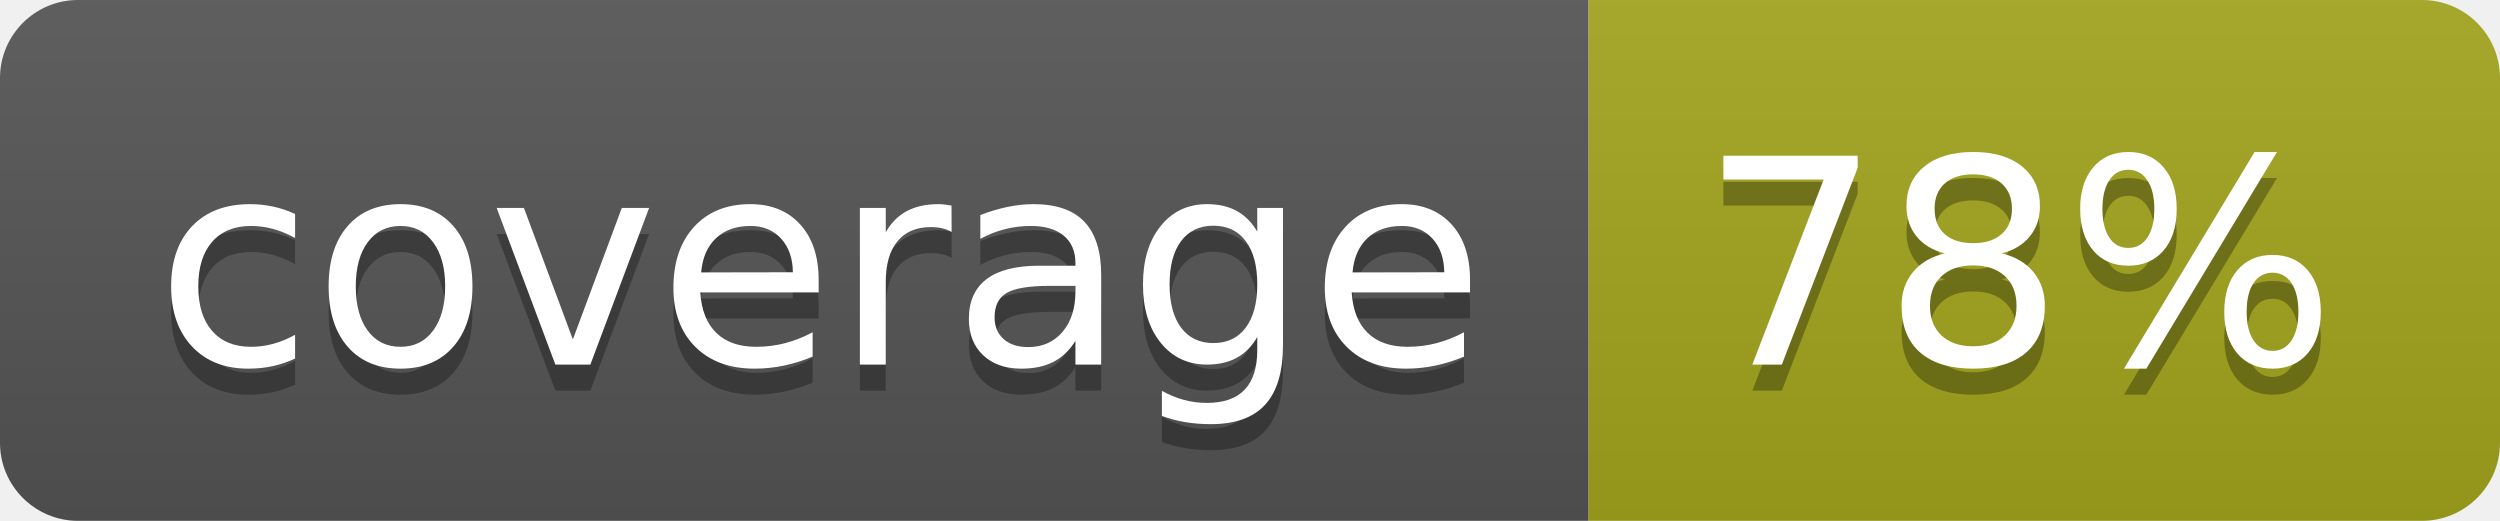
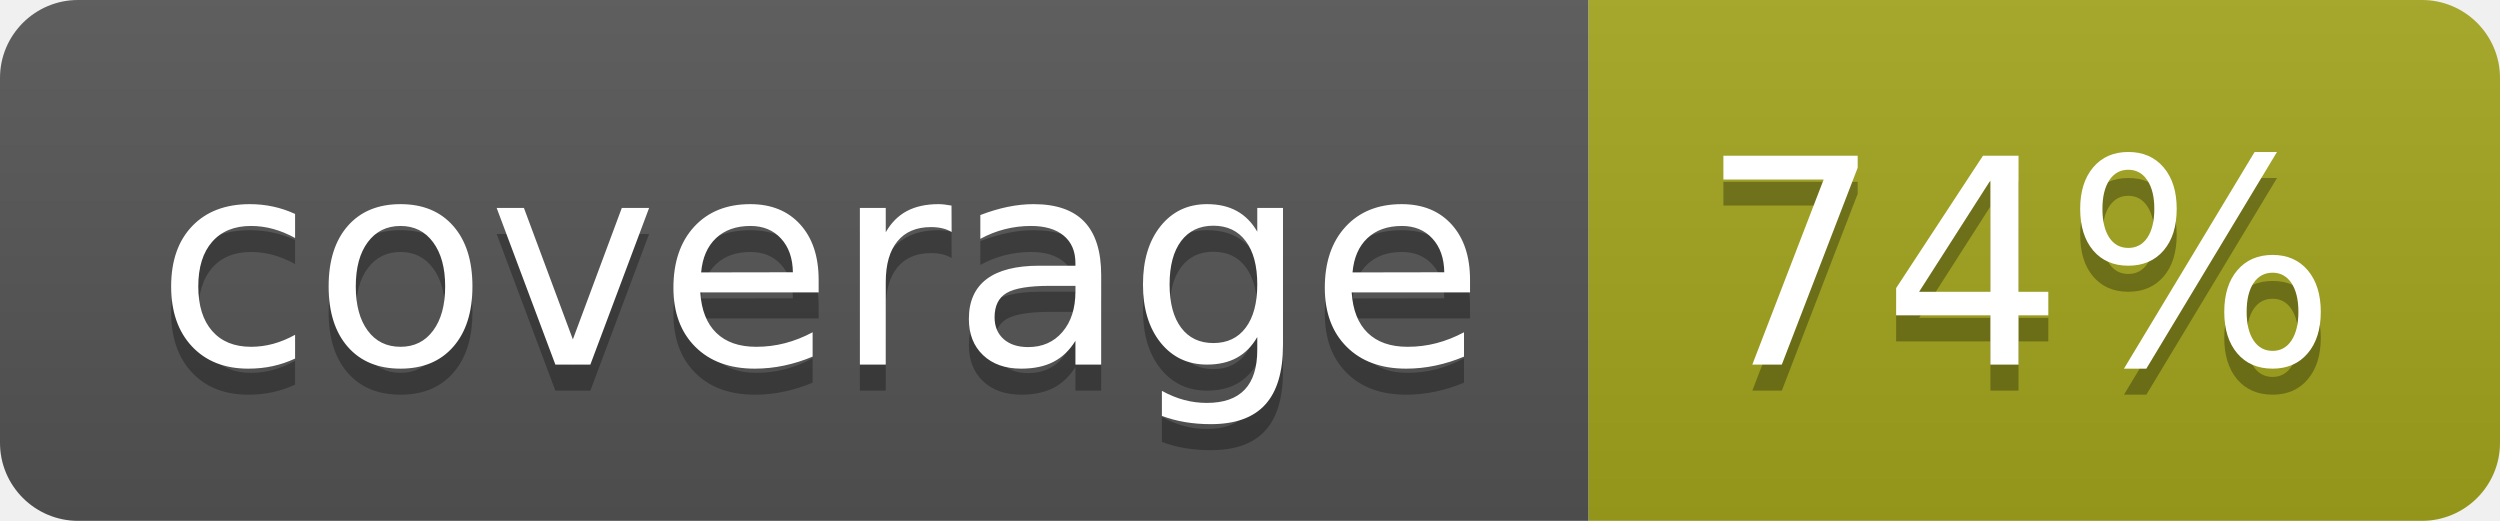
- <svg xmlns="http://www.w3.org/2000/svg" width="96" height="20" role="img" aria-label="coverage: 78%">
+ <svg xmlns="http://www.w3.org/2000/svg" width="96" height="20" role="img" aria-label="coverage: 74%">
  <linearGradient id="s" x2="0" y2="100%">
    <stop offset="0" stop-color="#bbb" stop-opacity=".1" />
    <stop offset="1" stop-opacity=".1" />
  </linearGradient>
  <clipPath id="r">
    <rect width="96" height="20" rx="3" fill="#fff" />
  </clipPath>
  <g clip-path="url(#r)">
    <rect width="61" height="20" fill="#555" />
    <rect x="61" width="35" height="20" fill="#a4a61d" />
    <rect width="96" height="20" fill="url(#s)" />
  </g>
  <g fill="#fff" text-anchor="middle" font-family="Verdana,Geneva,DejaVu Sans,sans-serif" text-rendering="geometricPrecision" font-size="110">
    <text aria-hidden="true" x="315" y="150" fill="#010101" fill-opacity=".3" transform="scale(.1)" textLength="510">coverage</text>
    <text x="315" y="140" transform="scale(.1)" fill="#fff" textLength="510">coverage</text>
-     <text aria-hidden="true" x="775" y="150" fill="#010101" fill-opacity=".3" transform="scale(.1)" textLength="250">78%</text>
-     <text x="775" y="140" transform="scale(.1)" fill="#fff" textLength="250">78%</text>
+     <text aria-hidden="true" x="775" y="150" fill="#010101" fill-opacity=".3" transform="scale(.1)" textLength="250">74%</text>
+     <text x="775" y="140" transform="scale(.1)" fill="#fff" textLength="250">74%</text>
  </g>
</svg>
